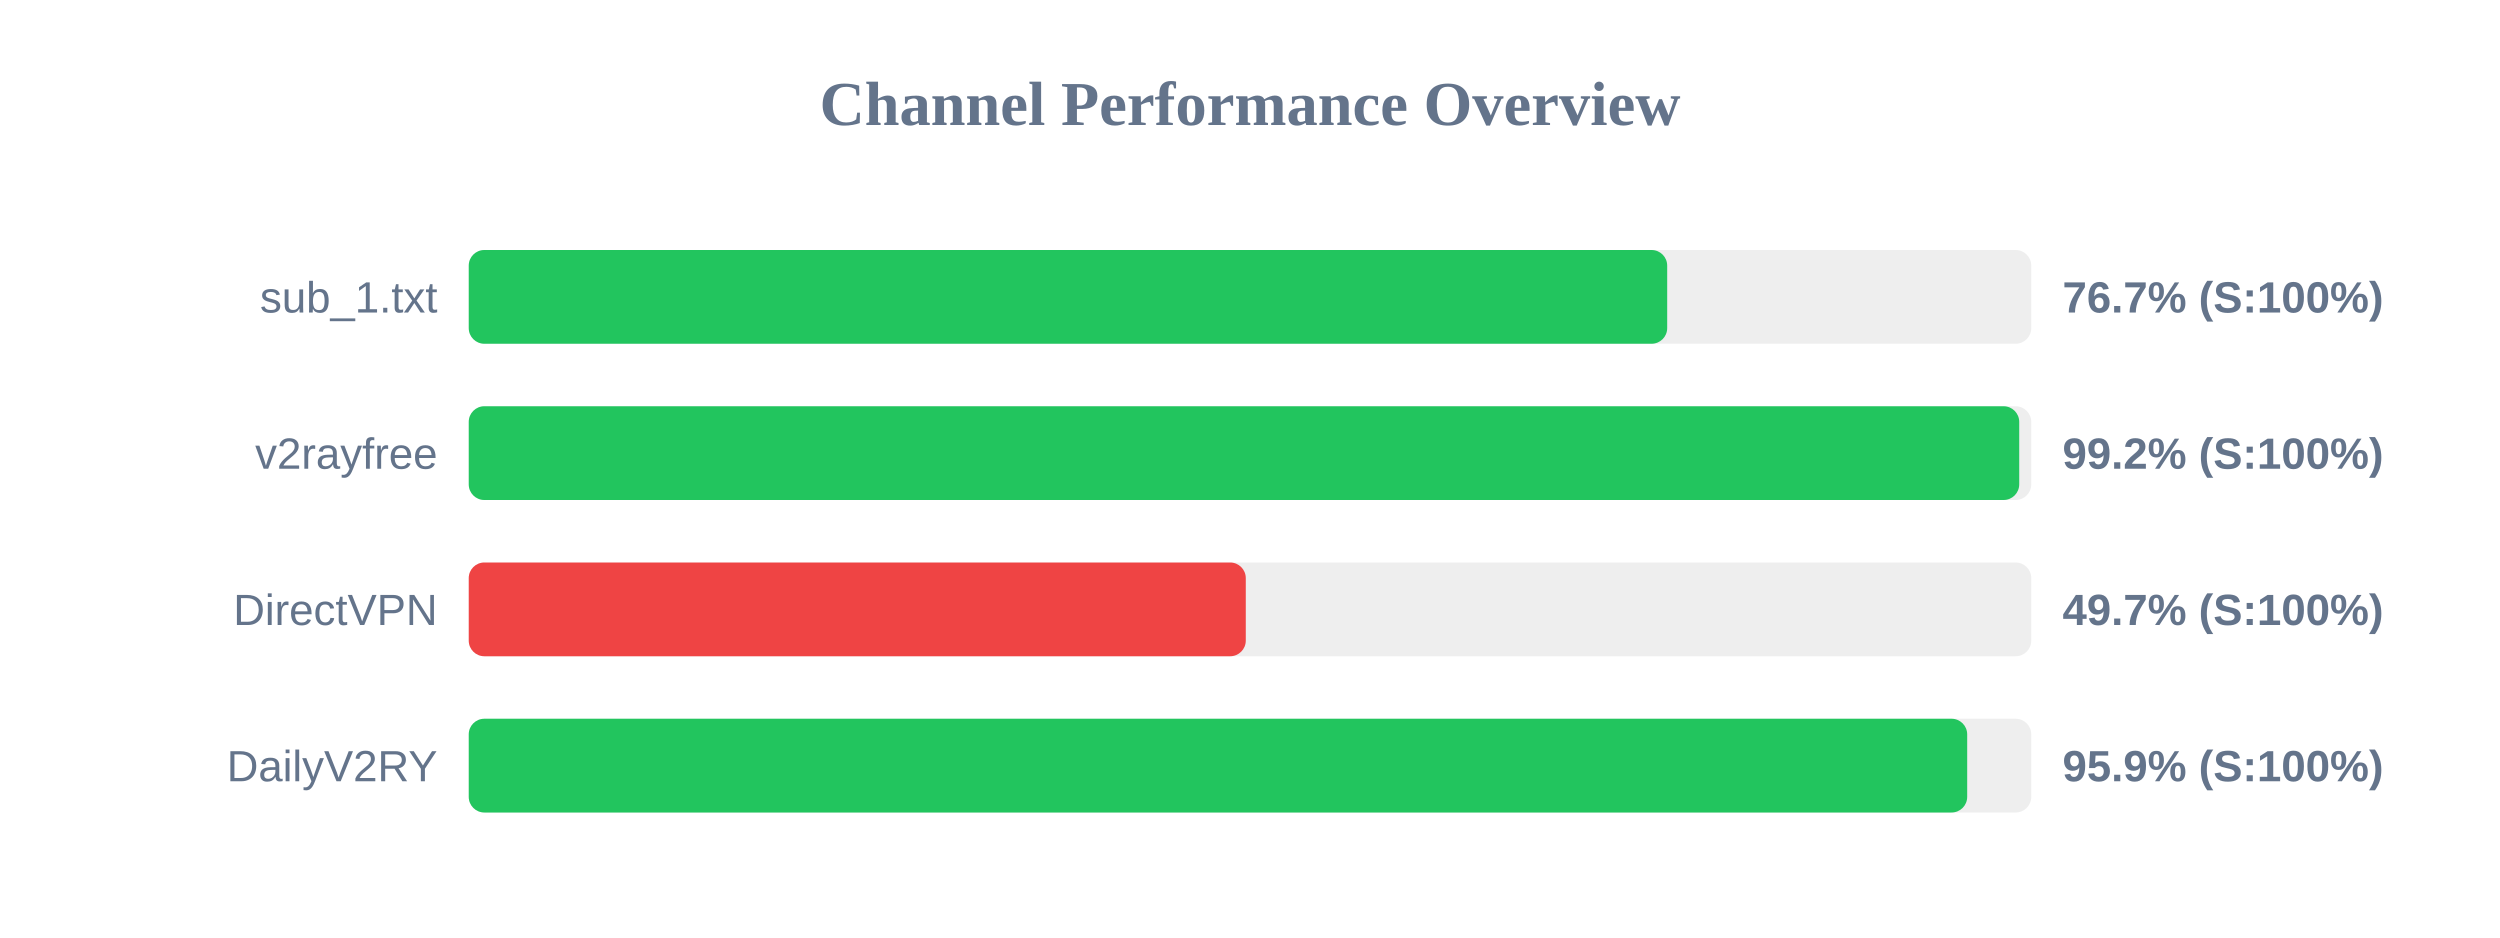
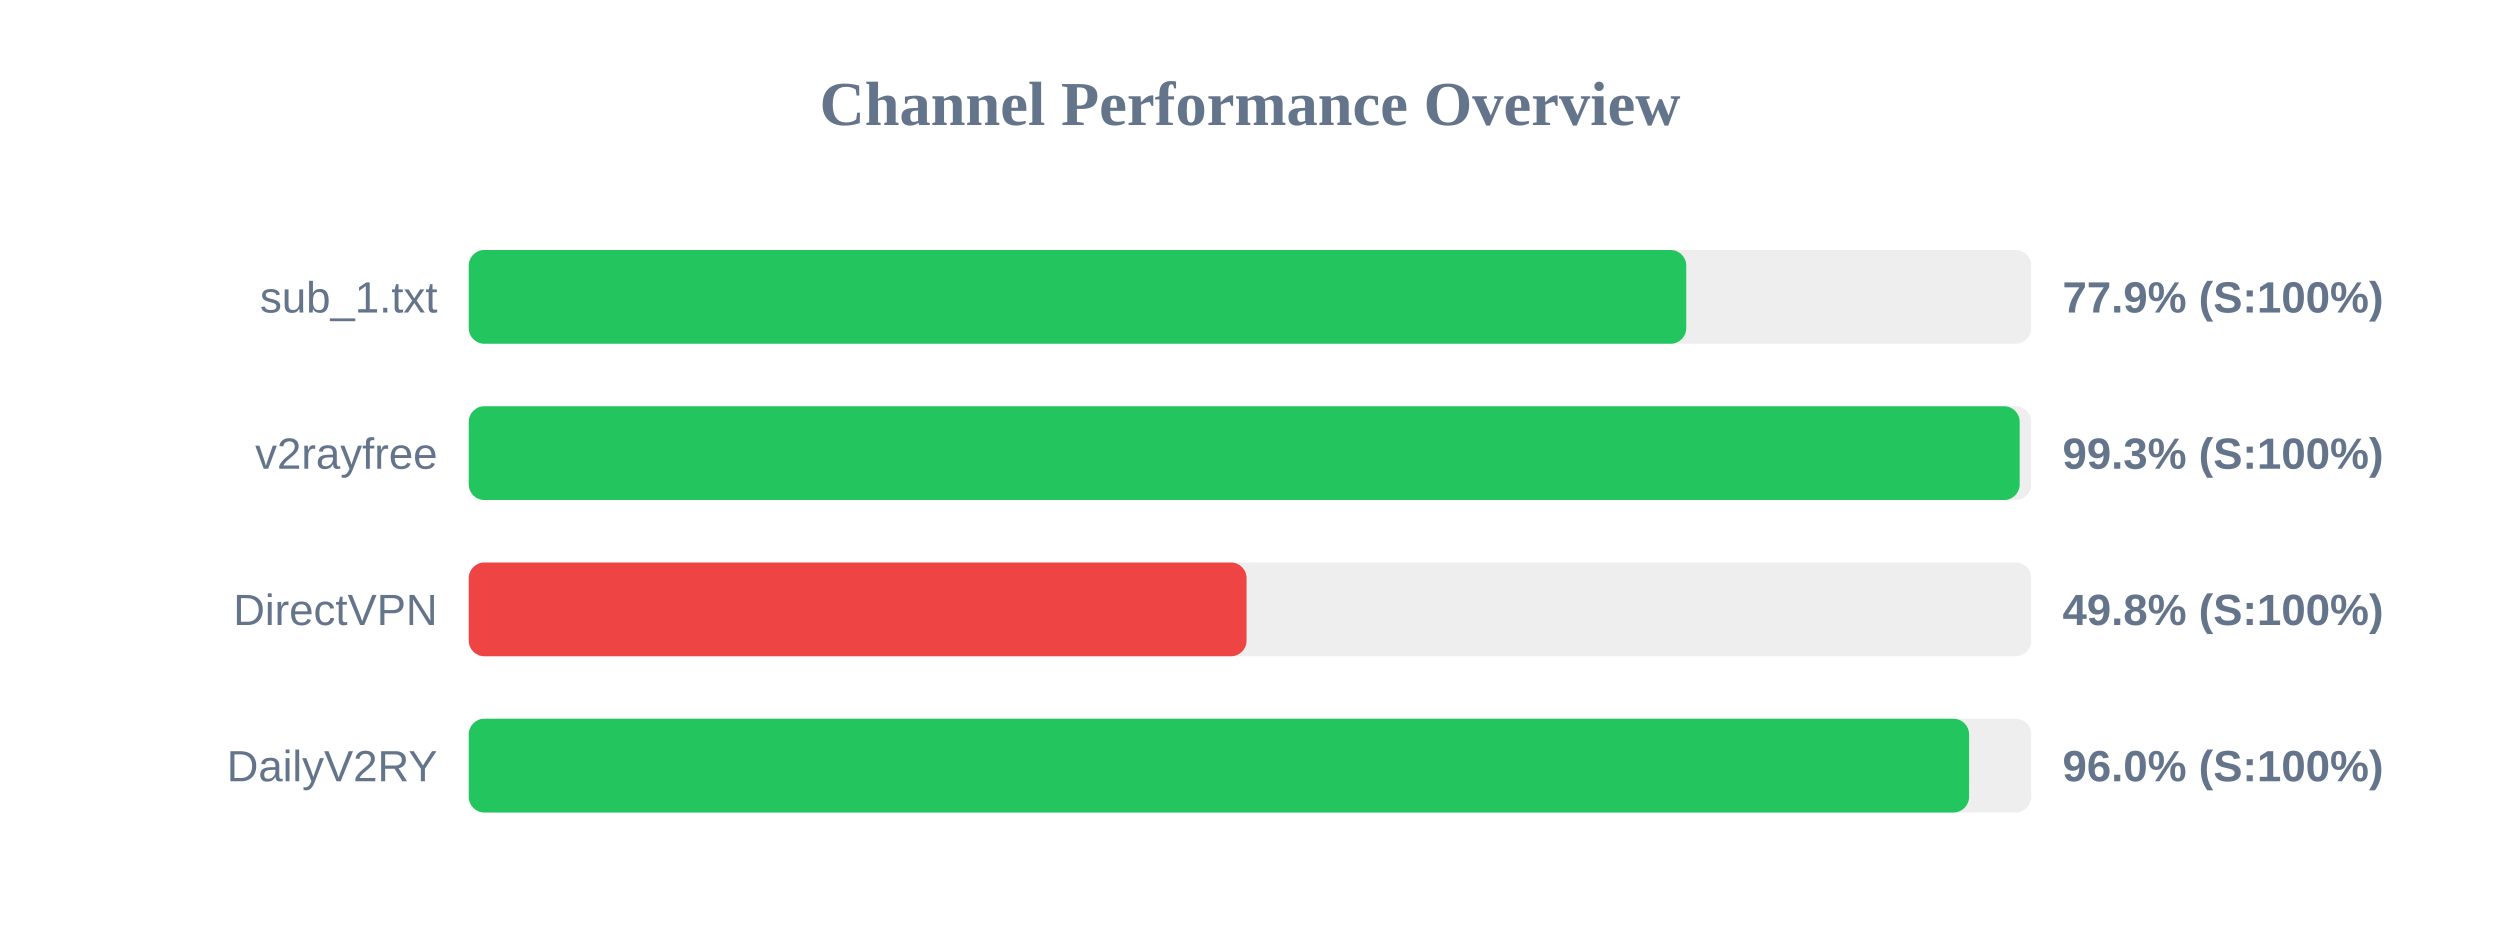
<svg xmlns="http://www.w3.org/2000/svg" width="800" height="300" version="1.1">
  <style>
        .row { font: 14px Arial; fill: #64748b; }
        .score { font: bold 14px Arial; fill: #64748b; }
    </style>
  <text x="400" y="40" text-anchor="middle" font-size="20px" font-weight="bold" fill="#64748b">Channel Performance Overview</text>
  <rect x="150" y="80" width="500" height="30" fill="#eee" rx="5" />
-   <rect x="150" y="80" width="383.5" height="30" fill="#22c55e" rx="5" />
+   <rect x="150" y="80" width="389.6" height="30" fill="#22c55e" rx="5" />
  <text x="140" y="100" text-anchor="end" class="row">sub_1.txt</text>
-   <text x="660" y="100" text-anchor="start" class="score">76.7% (S:100%)</text>
+   <text x="660" y="100" text-anchor="start" class="score">77.9% (S:100%)</text>
  <rect x="150" y="130" width="500" height="30" fill="#eee" rx="5" />
-   <rect x="150" y="130" width="496.15" height="30" fill="#22c55e" rx="5" />
+   <rect x="150" y="130" width="496.3" height="30" fill="#22c55e" rx="5" />
  <text x="140" y="150" text-anchor="end" class="row">v2rayfree</text>
-   <text x="660" y="150" text-anchor="start" class="score">99.2% (S:100%)</text>
+   <text x="660" y="150" text-anchor="start" class="score">99.3% (S:100%)</text>
  <rect x="150" y="180" width="500" height="30" fill="#eee" rx="5" />
-   <rect x="150" y="180" width="248.65" height="30" fill="#ef4444" rx="5" />
+   <rect x="150" y="180" width="248.9" height="30" fill="#ef4444" rx="5" />
  <text x="140" y="200" text-anchor="end" class="row">DirectVPN</text>
-   <text x="660" y="200" text-anchor="start" class="score">49.7% (S:100%)</text>
+   <text x="660" y="200" text-anchor="start" class="score">49.8% (S:100%)</text>
  <rect x="150" y="230" width="500" height="30" fill="#eee" rx="5" />
-   <rect x="150" y="230" width="479.5" height="30" fill="#22c55e" rx="5" />
+   <rect x="150" y="230" width="480.1" height="30" fill="#22c55e" rx="5" />
  <text x="140" y="250" text-anchor="end" class="row">DailyV2RY</text>
-   <text x="660" y="250" text-anchor="start" class="score">95.9% (S:100%)</text>
+   <text x="660" y="250" text-anchor="start" class="score">96.0% (S:100%)</text>
</svg>
